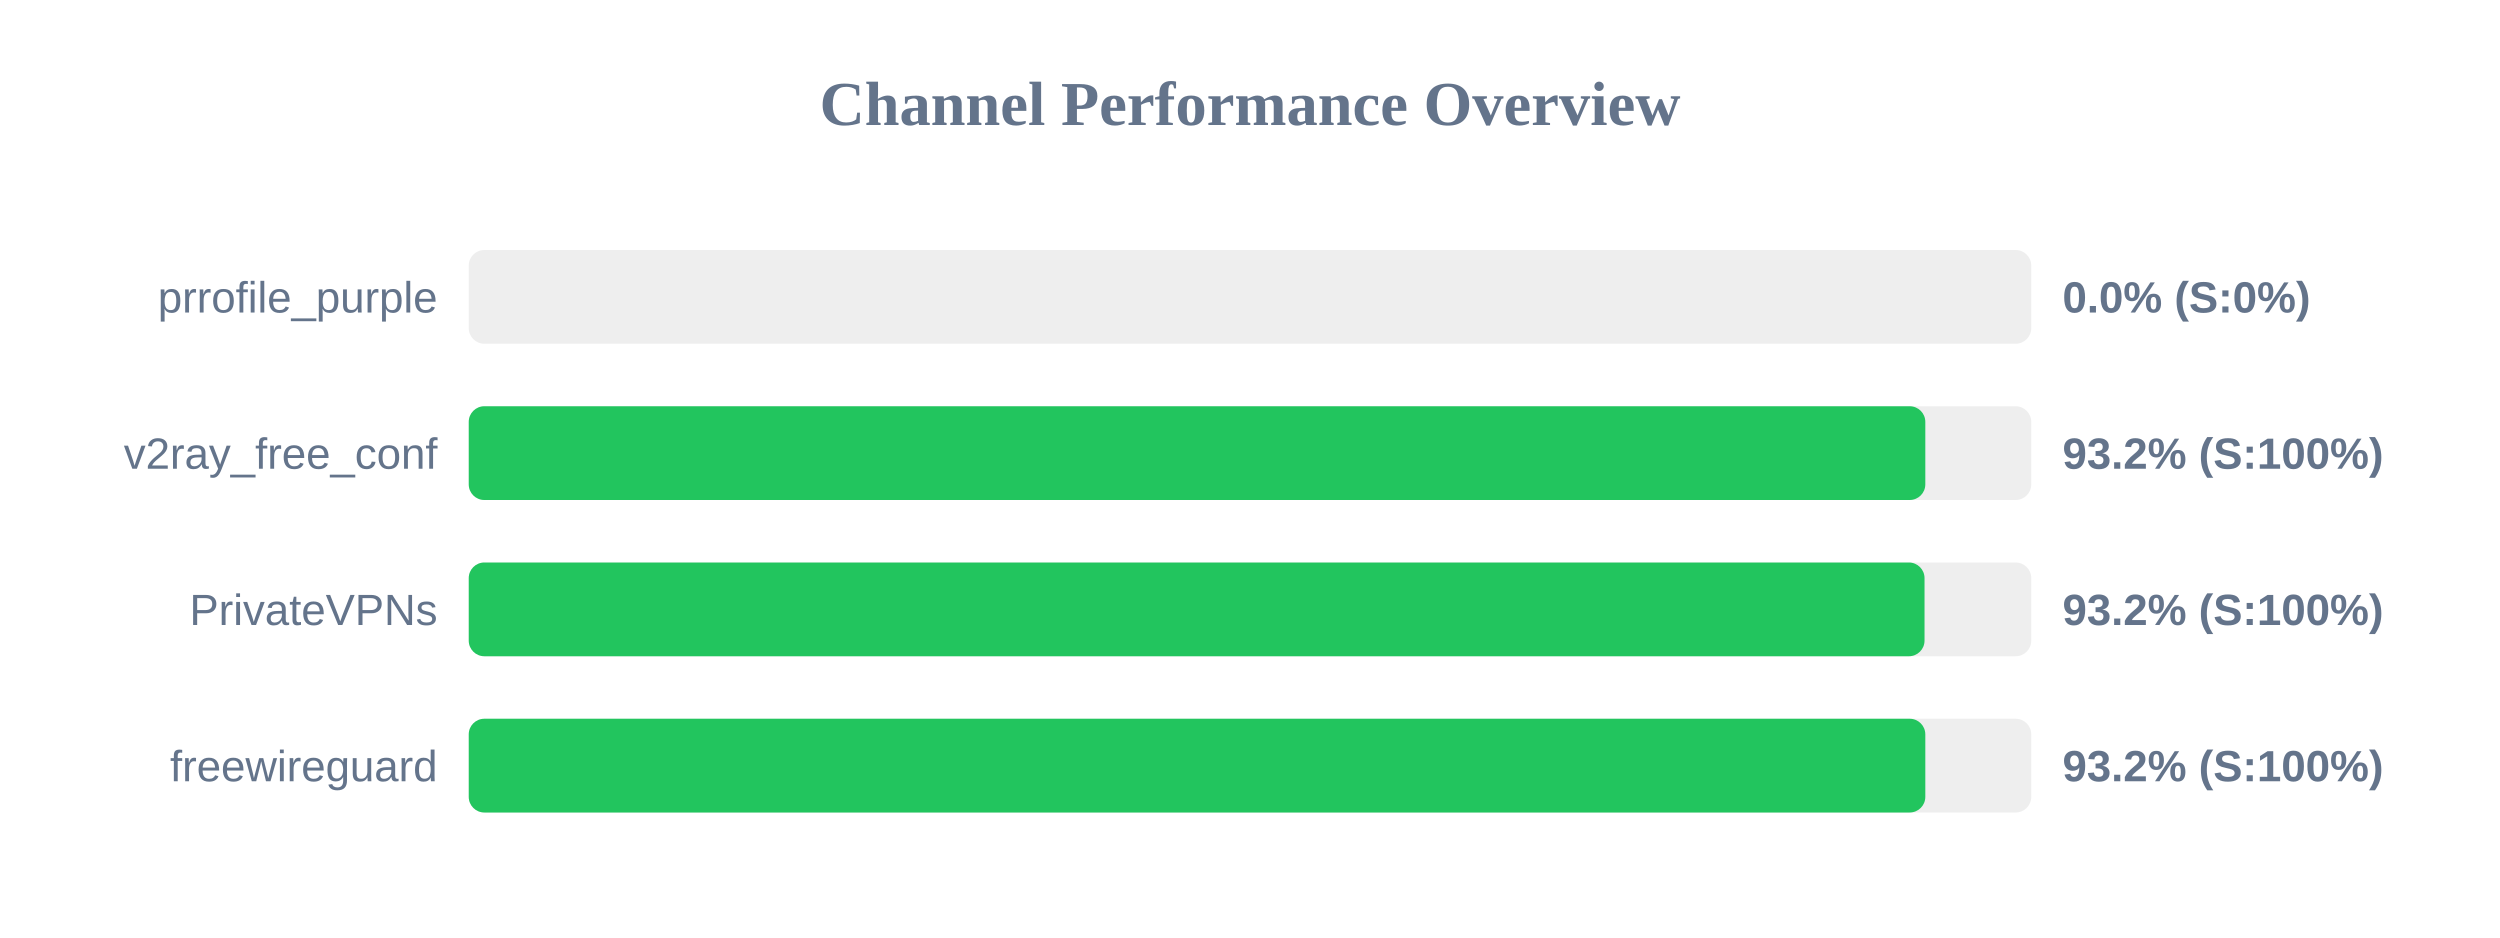
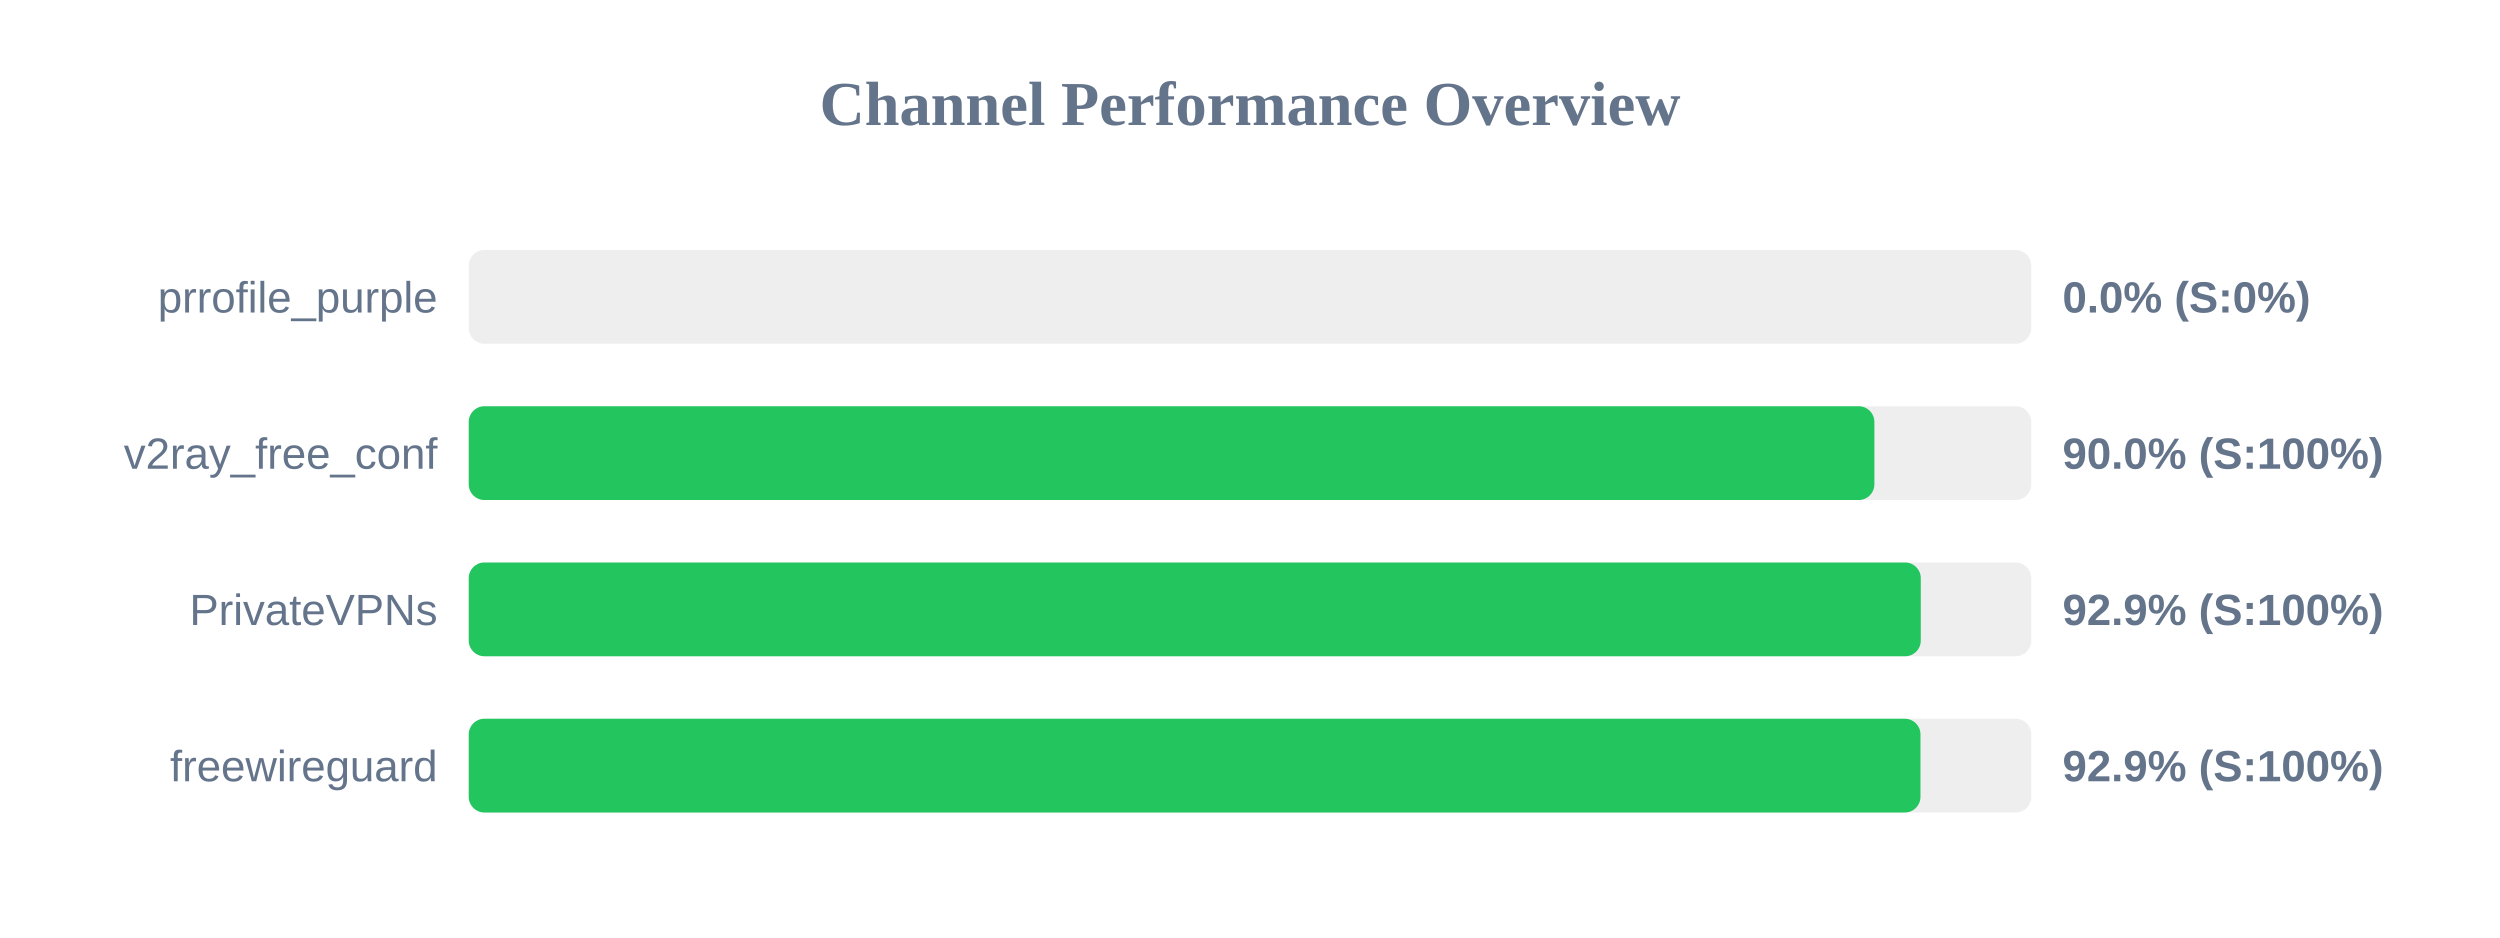
<svg xmlns="http://www.w3.org/2000/svg" width="800" height="300" version="1.1">
  <style>
        .row { font: 14px Arial; fill: #64748b; }
        .score { font: bold 14px Arial; fill: #64748b; }
    </style>
  <text x="400" y="40" text-anchor="middle" font-size="20px" font-weight="bold" fill="#64748b">Channel Performance Overview</text>
  <rect x="150" y="80" width="500" height="30" fill="#eee" rx="5" />
  <rect x="150" y="80" width="0.0" height="30" fill="#ef4444" rx="5" />
  <text x="140" y="100" text-anchor="end" class="row">prrofile_purple</text>
  <text x="660" y="100" text-anchor="start" class="score">0.0% (S:0%)</text>
  <rect x="150" y="130" width="500" height="30" fill="#eee" rx="5" />
-   <rect x="150" y="130" width="466.1" height="30" fill="#22c55e" rx="5" />
+   <rect x="150" y="130" width="449.8" height="30" fill="#22c55e" rx="5" />
  <text x="140" y="150" text-anchor="end" class="row">v2ray_free_conf</text>
-   <text x="660" y="150" text-anchor="start" class="score">93.2% (S:100%)</text>
+   <text x="660" y="150" text-anchor="start" class="score">90.0% (S:100%)</text>
  <rect x="150" y="180" width="500" height="30" fill="#eee" rx="5" />
-   <rect x="150" y="180" width="465.85" height="30" fill="#22c55e" rx="5" />
+   <rect x="150" y="180" width="464.65" height="30" fill="#22c55e" rx="5" />
  <text x="140" y="200" text-anchor="end" class="row">PrivateVPNs</text>
-   <text x="660" y="200" text-anchor="start" class="score">93.2% (S:100%)</text>
+   <text x="660" y="200" text-anchor="start" class="score">92.9% (S:100%)</text>
  <rect x="150" y="230" width="500" height="30" fill="#eee" rx="5" />
-   <rect x="150" y="230" width="466.1" height="30" fill="#22c55e" rx="5" />
+   <rect x="150" y="230" width="464.55" height="30" fill="#22c55e" rx="5" />
  <text x="140" y="250" text-anchor="end" class="row">freewireguard</text>
-   <text x="660" y="250" text-anchor="start" class="score">93.2% (S:100%)</text>
+   <text x="660" y="250" text-anchor="start" class="score">92.9% (S:100%)</text>
</svg>
